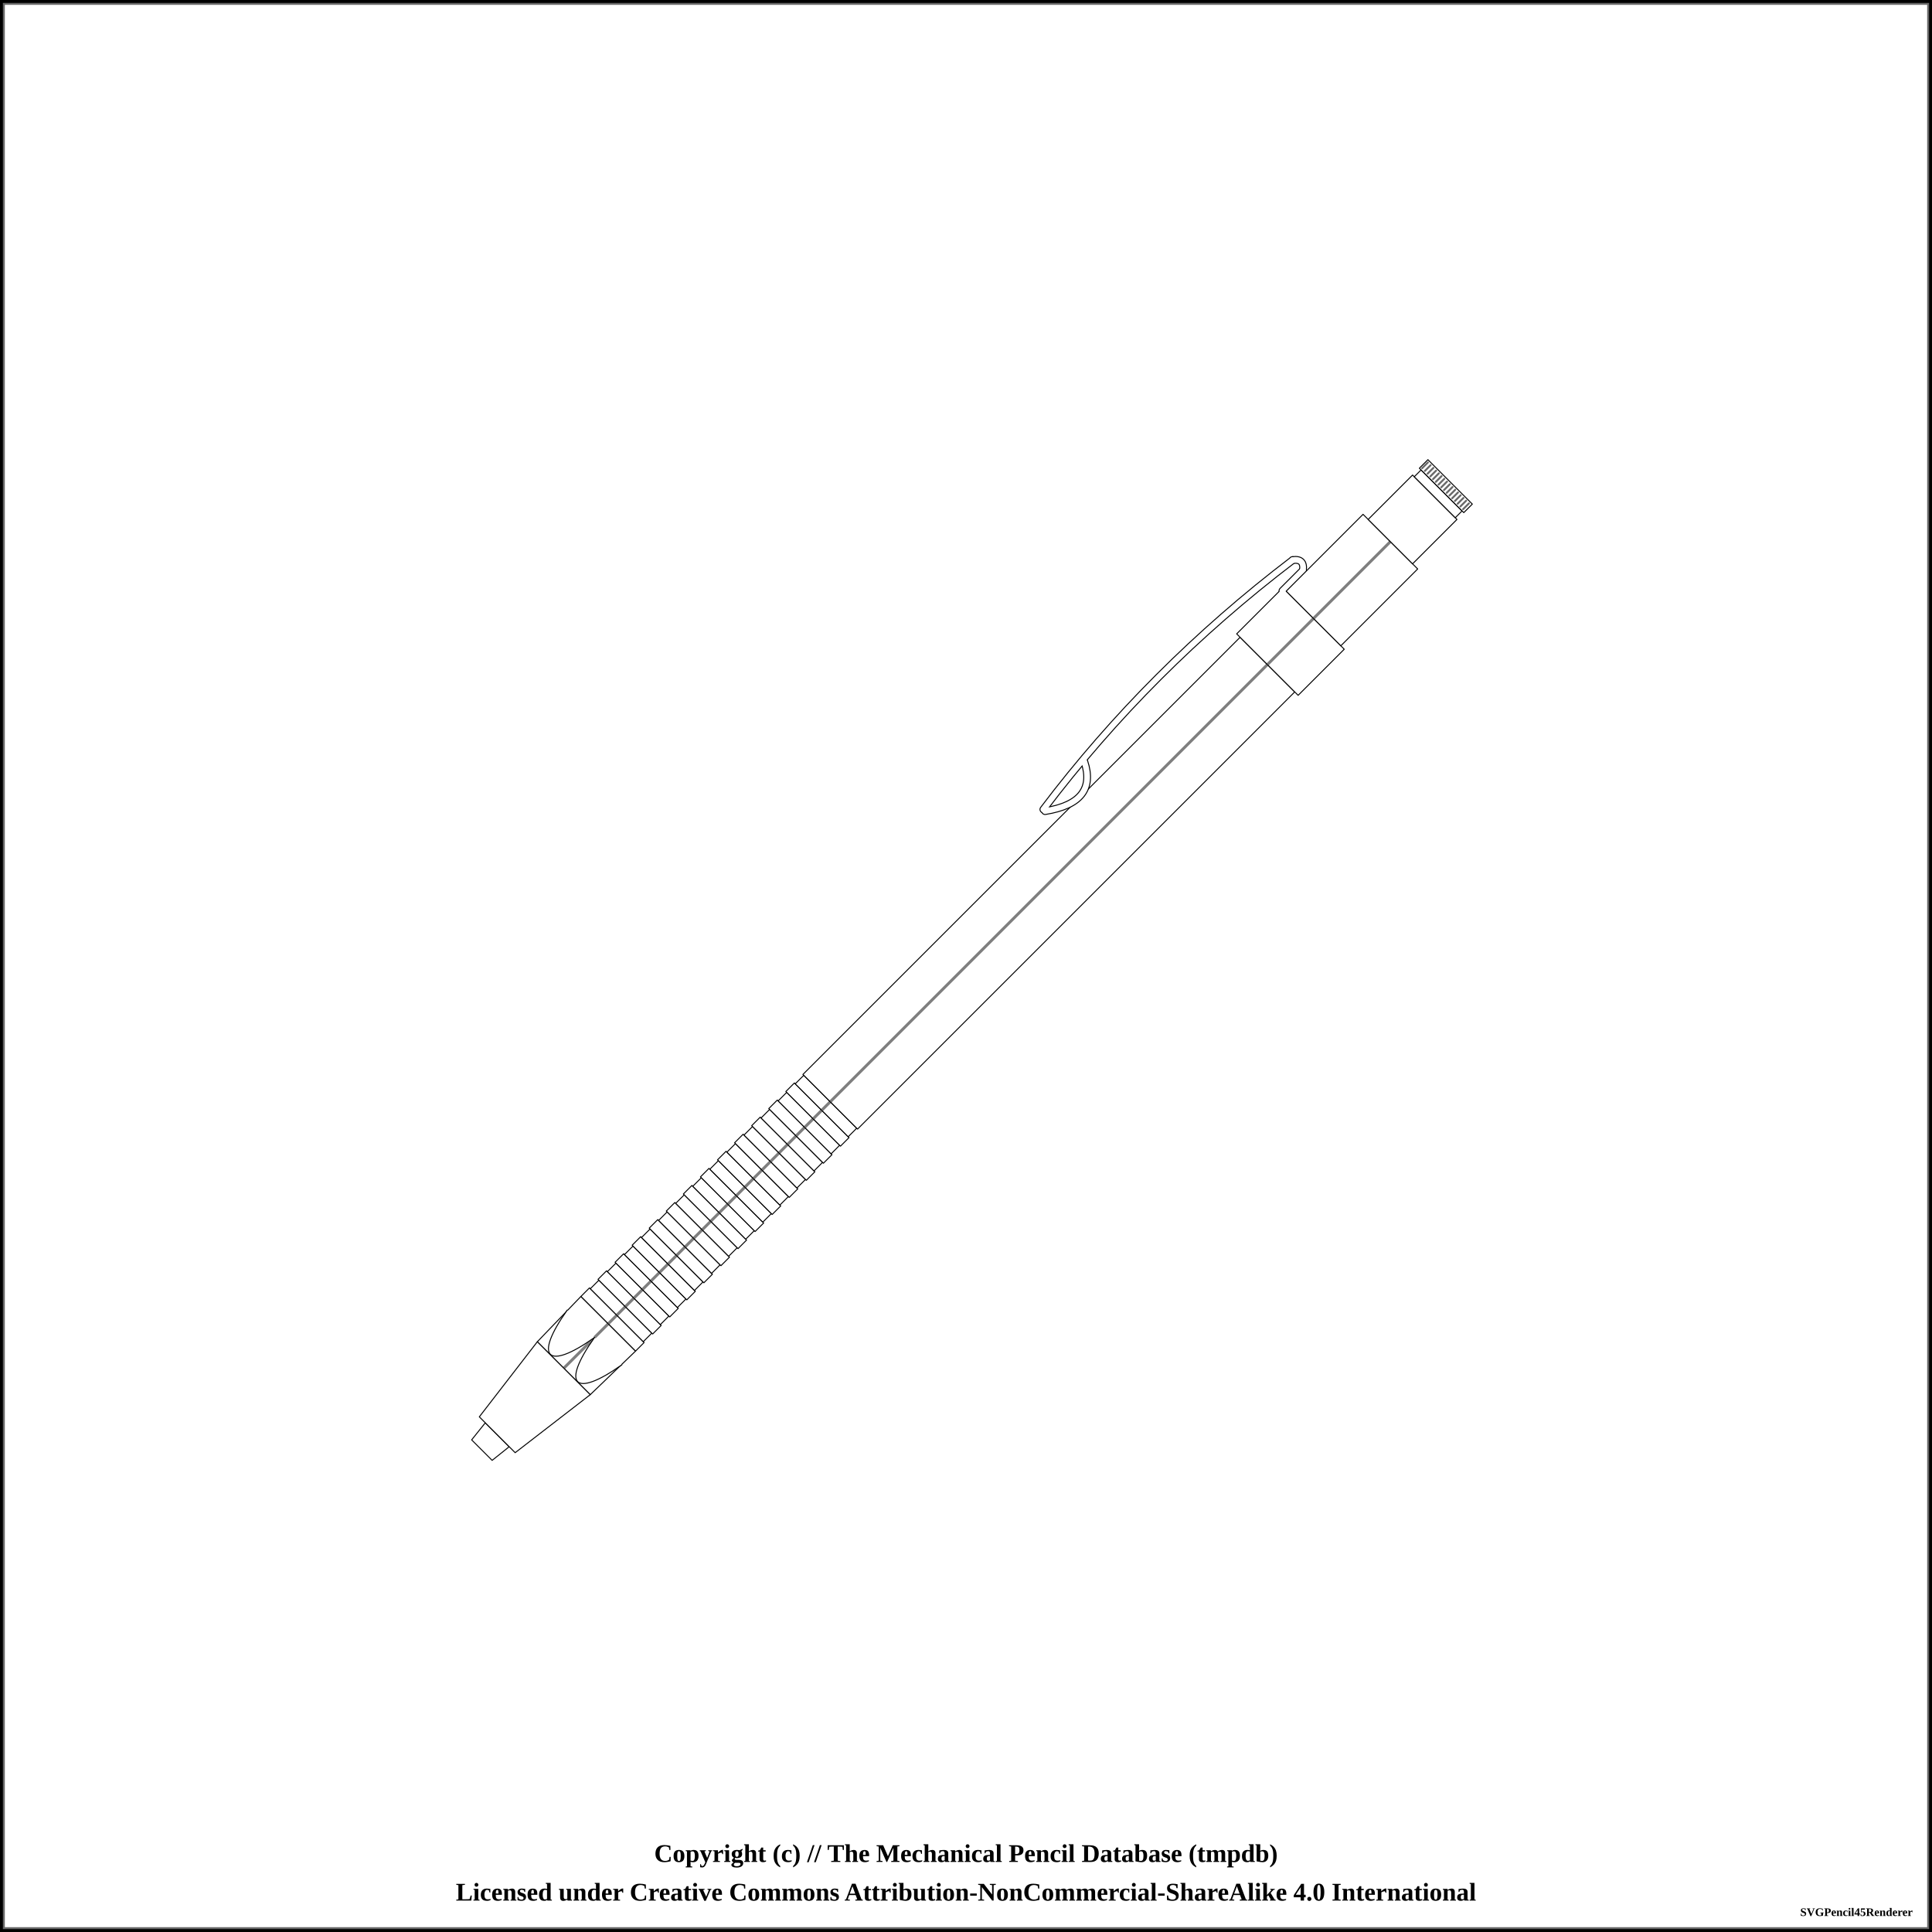
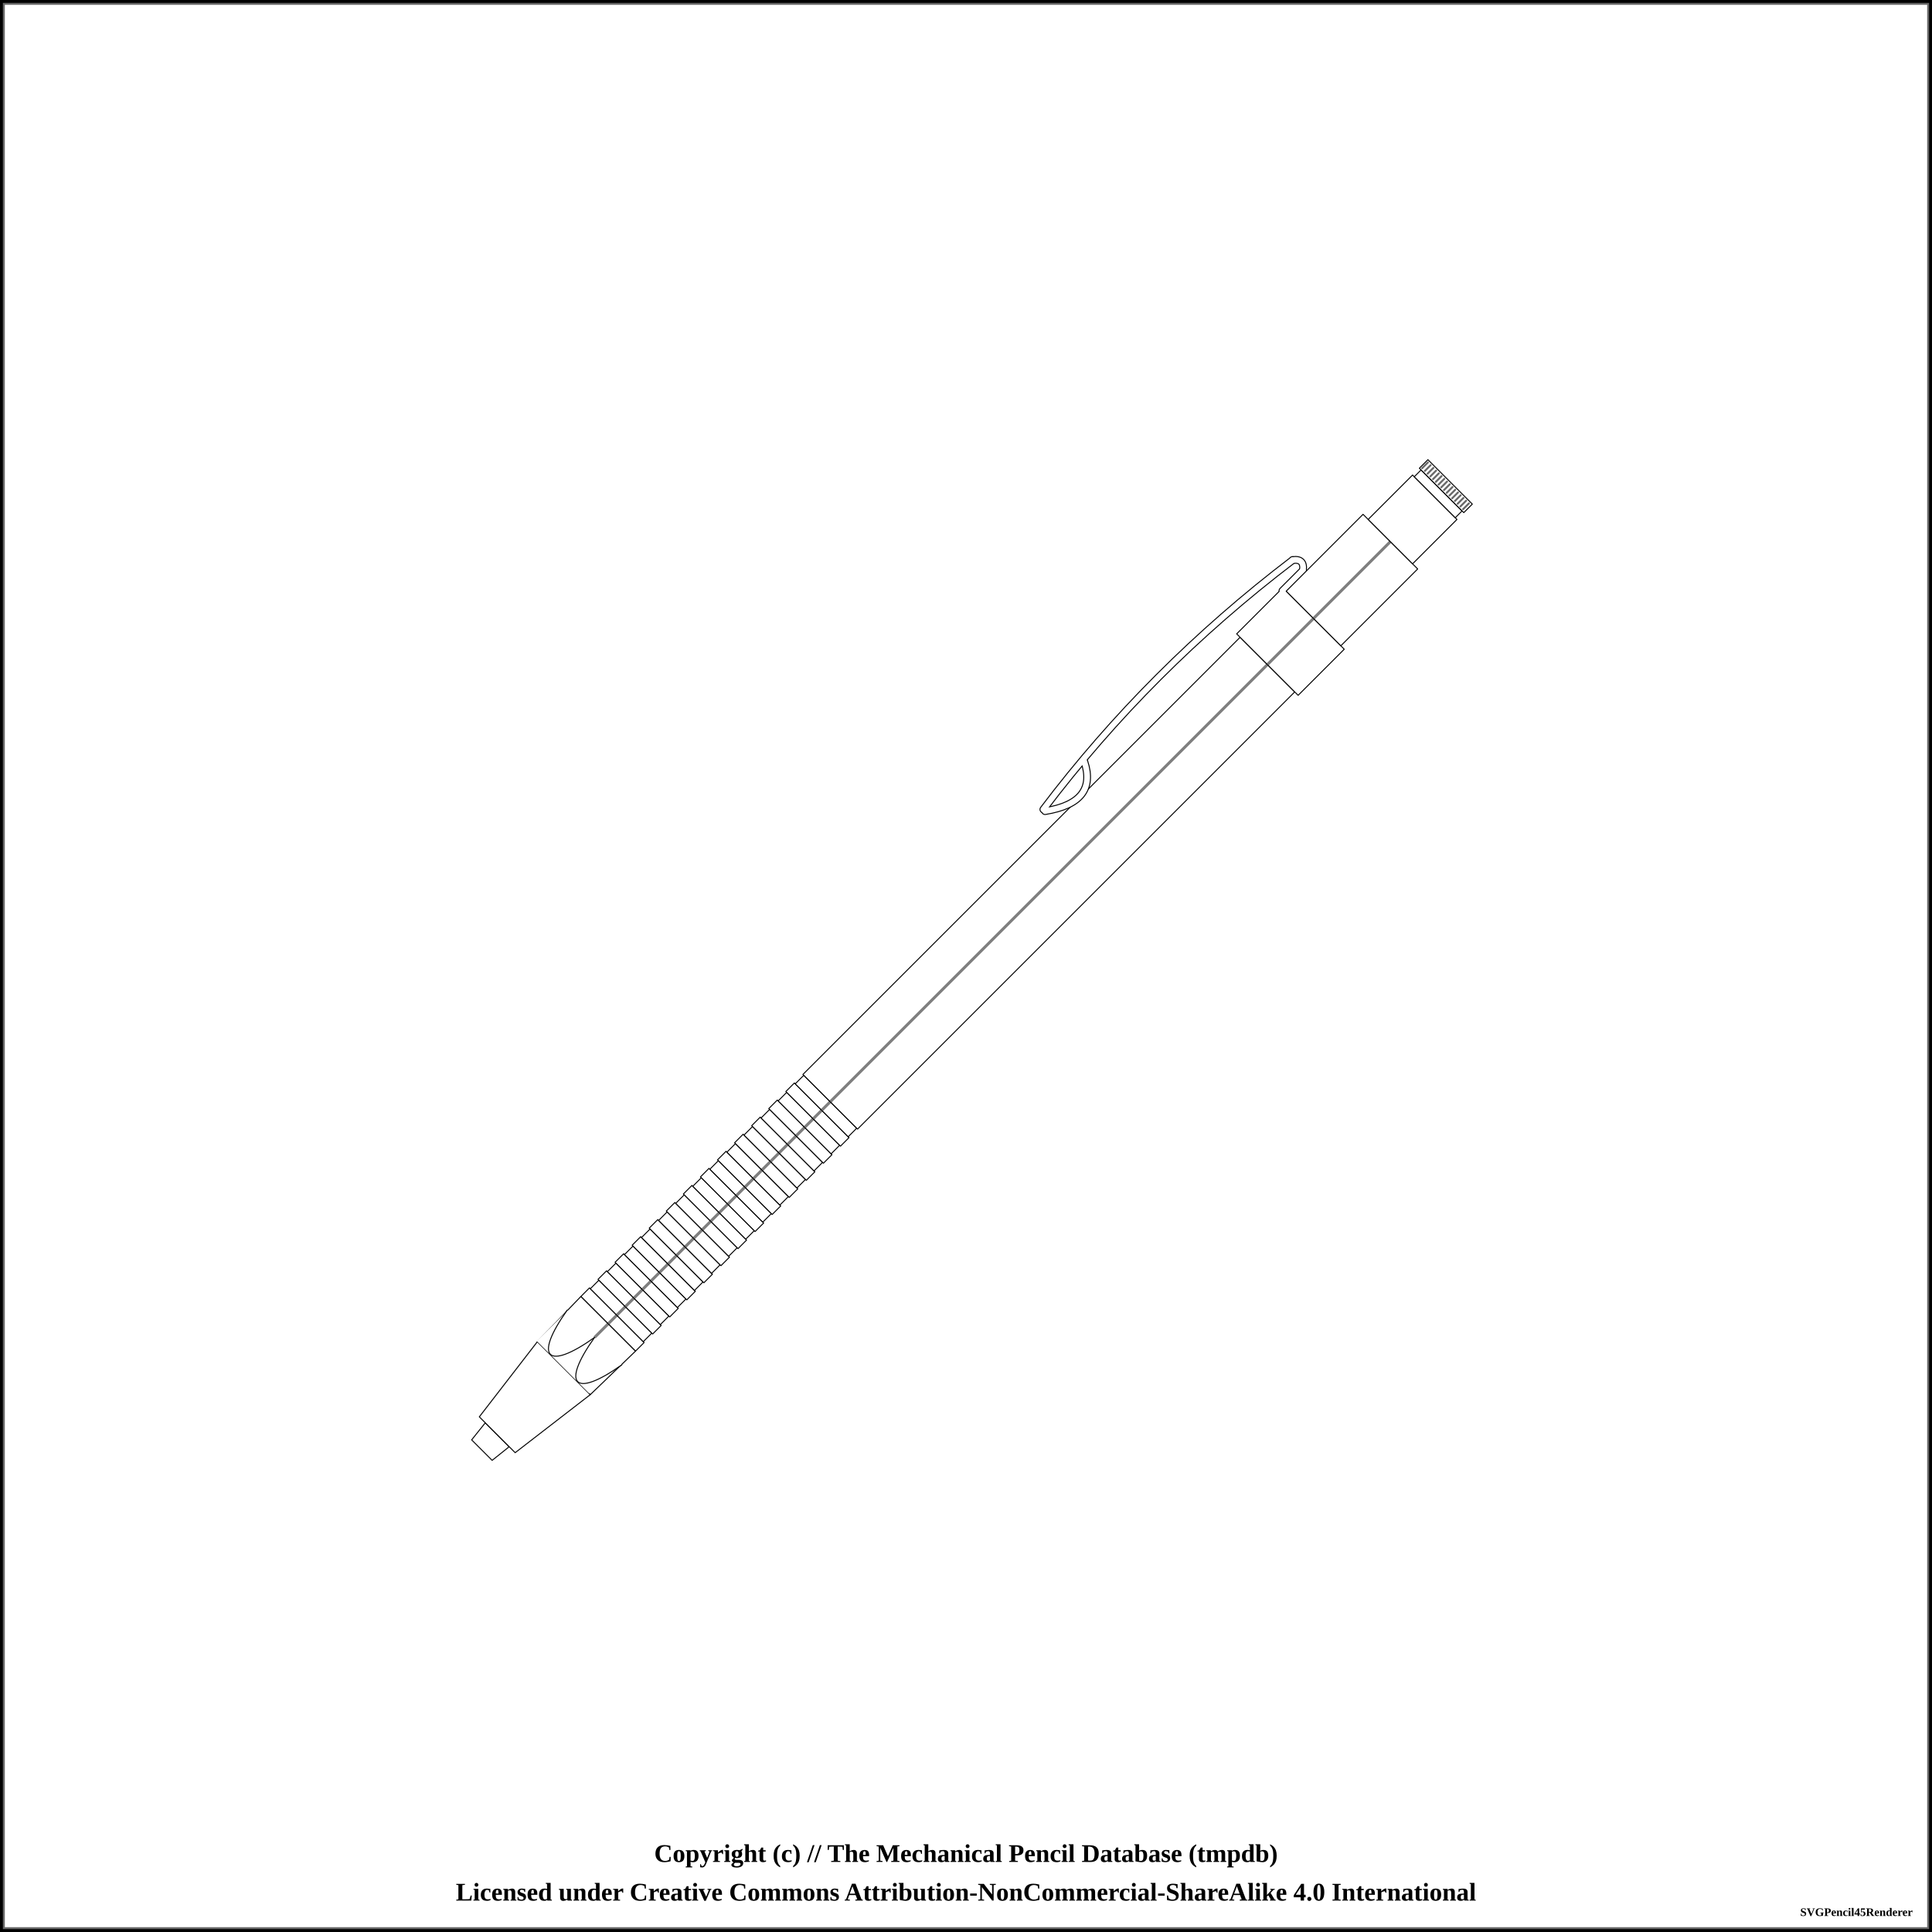
<svg xmlns="http://www.w3.org/2000/svg" width="1000" height="1000">
  <pattern id="diagonalHatch" patternUnits="userSpaceOnUse" width="8" height="8">
    <path stroke="dimgray" stroke-linecap="round" stroke-width="1" d="M 4,4 L 8,8" />
    <path stroke="dimgray" stroke-linecap="round" stroke-width="1" d="M 4,4 L 0,8" />
    <path stroke="gray" stroke-linecap="round" stroke-width="1" d="M 4,4 L 8,0" />
    <path stroke="gray" stroke-linecap="round" stroke-width="1" d="M 4,4 L 0,0" />
  </pattern>
  <pattern id="spring" patternUnits="userSpaceOnUse" width="8" height="100">
    <path stroke="dimgray" stroke-linecap="round" stroke-width="2" d="M 0,0 L 8,100" />
    <path stroke="white" stroke-linecap="round" stroke-width="1" d="M 0,0 L 8,100" />
  </pattern>
  <rect x="0" y="0" width="1000" height="1000" fill="white" stroke="black" stroke-width="4" />
  <rect x="2" y="2" width="996" height="996" fill="white" stroke="dimgray" stroke-width="1" />
  <g transform="rotate(-45 500 500)">
    <path d="M145.625 492.5 L156.875 491.25 L156.875 508.75 L145.625 507.5 Z" stroke-width="0.5" stroke="black" stroke-linejoin="round" fill="white" fill-opacity="1" />
    <path d="M156.875 486.875 L205.625 480.625 L205.625 519.375 L156.875 513.125 Z" stroke-width="0.5" stroke="black" stroke-linejoin="round" fill="white" fill-opacity="1" />
    <path d="M205.625 480.625 L238.125 480 L238.125 520 L205.625 519.375 Z" stroke-width="0.5" stroke="black" stroke-linejoin="round" fill="white" fill-opacity="1" />
    <line x1="205.625" y1="500" x2="238.125" y2="500" stroke-width="1.5" stroke="black" fill="none" stroke-opacity="0.5" />
    <line x1="205.625" y1="500" x2="238.125" y2="500" stroke-width="0.5" stroke="gray" fill="none" stroke-opacity="0.5" />
    <path d="M238.125 480 L244.375 480 L244.375 520 L238.125 520 Z" stroke-width="0.5" stroke="black" stroke-linejoin="round" fill="white" fill-opacity="1" />
    <line x1="238.125" y1="500" x2="244.375" y2="500" stroke-width="1.5" stroke="black" fill="none" stroke-opacity="0.5" />
    <line x1="238.125" y1="500" x2="244.375" y2="500" stroke-width="0.5" stroke="gray" fill="none" stroke-opacity="0.5" />
    <path d="M244.375 480.625 L250.625 480.625 L250.625 519.375 L244.375 519.375 Z" stroke-width="0.5" stroke="black" stroke-linejoin="round" fill="white" fill-opacity="1" />
    <line x1="244.375" y1="500" x2="250.625" y2="500" stroke-width="1.5" stroke="black" fill="none" stroke-opacity="0.5" />
    <line x1="244.375" y1="500" x2="250.625" y2="500" stroke-width="0.5" stroke="gray" fill="none" stroke-opacity="0.5" />
    <path d="M250.625 480 L256.875 480 L256.875 520 L250.625 520 Z" stroke-width="0.5" stroke="black" stroke-linejoin="round" fill="white" fill-opacity="1" />
    <line x1="250.625" y1="500" x2="256.875" y2="500" stroke-width="1.5" stroke="black" fill="none" stroke-opacity="0.5" />
    <line x1="250.625" y1="500" x2="256.875" y2="500" stroke-width="0.5" stroke="gray" fill="none" stroke-opacity="0.5" />
    <path d="M256.875 480.625 L263.125 480.625 L263.125 519.375 L256.875 519.375 Z" stroke-width="0.5" stroke="black" stroke-linejoin="round" fill="white" fill-opacity="1" />
    <line x1="256.875" y1="500" x2="263.125" y2="500" stroke-width="1.5" stroke="black" fill="none" stroke-opacity="0.5" />
    <line x1="256.875" y1="500" x2="263.125" y2="500" stroke-width="0.5" stroke="gray" fill="none" stroke-opacity="0.5" />
    <path d="M263.125 480 L269.375 480 L269.375 520 L263.125 520 Z" stroke-width="0.5" stroke="black" stroke-linejoin="round" fill="white" fill-opacity="1" />
    <line x1="263.125" y1="500" x2="269.375" y2="500" stroke-width="1.5" stroke="black" fill="none" stroke-opacity="0.5" />
    <line x1="263.125" y1="500" x2="269.375" y2="500" stroke-width="0.5" stroke="gray" fill="none" stroke-opacity="0.5" />
    <path d="M269.375 480.625 L275.625 480.625 L275.625 519.375 L269.375 519.375 Z" stroke-width="0.5" stroke="black" stroke-linejoin="round" fill="white" fill-opacity="1" />
    <line x1="269.375" y1="500" x2="275.625" y2="500" stroke-width="1.5" stroke="black" fill="none" stroke-opacity="0.5" />
    <line x1="269.375" y1="500" x2="275.625" y2="500" stroke-width="0.5" stroke="gray" fill="none" stroke-opacity="0.5" />
    <path d="M275.625 480 L281.875 480 L281.875 520 L275.625 520 Z" stroke-width="0.5" stroke="black" stroke-linejoin="round" fill="white" fill-opacity="1" />
    <line x1="275.625" y1="500" x2="281.875" y2="500" stroke-width="1.5" stroke="black" fill="none" stroke-opacity="0.5" />
    <line x1="275.625" y1="500" x2="281.875" y2="500" stroke-width="0.5" stroke="gray" fill="none" stroke-opacity="0.5" />
    <path d="M281.875 480.625 L288.125 480.625 L288.125 519.375 L281.875 519.375 Z" stroke-width="0.5" stroke="black" stroke-linejoin="round" fill="white" fill-opacity="1" />
    <line x1="281.875" y1="500" x2="288.125" y2="500" stroke-width="1.5" stroke="black" fill="none" stroke-opacity="0.5" />
    <line x1="281.875" y1="500" x2="288.125" y2="500" stroke-width="0.5" stroke="gray" fill="none" stroke-opacity="0.5" />
    <path d="M288.125 480 L294.375 480 L294.375 520 L288.125 520 Z" stroke-width="0.5" stroke="black" stroke-linejoin="round" fill="white" fill-opacity="1" />
    <line x1="288.125" y1="500" x2="294.375" y2="500" stroke-width="1.5" stroke="black" fill="none" stroke-opacity="0.5" />
    <line x1="288.125" y1="500" x2="294.375" y2="500" stroke-width="0.5" stroke="gray" fill="none" stroke-opacity="0.5" />
    <path d="M294.375 480.625 L300.625 480.625 L300.625 519.375 L294.375 519.375 Z" stroke-width="0.5" stroke="black" stroke-linejoin="round" fill="white" fill-opacity="1" />
    <line x1="294.375" y1="500" x2="300.625" y2="500" stroke-width="1.5" stroke="black" fill="none" stroke-opacity="0.5" />
    <line x1="294.375" y1="500" x2="300.625" y2="500" stroke-width="0.5" stroke="gray" fill="none" stroke-opacity="0.5" />
    <path d="M300.625 480 L306.875 480 L306.875 520 L300.625 520 Z" stroke-width="0.5" stroke="black" stroke-linejoin="round" fill="white" fill-opacity="1" />
    <line x1="300.625" y1="500" x2="306.875" y2="500" stroke-width="1.5" stroke="black" fill="none" stroke-opacity="0.5" />
    <line x1="300.625" y1="500" x2="306.875" y2="500" stroke-width="0.5" stroke="gray" fill="none" stroke-opacity="0.5" />
    <path d="M306.875 480.625 L313.125 480.625 L313.125 519.375 L306.875 519.375 Z" stroke-width="0.5" stroke="black" stroke-linejoin="round" fill="white" fill-opacity="1" />
    <line x1="306.875" y1="500" x2="313.125" y2="500" stroke-width="1.5" stroke="black" fill="none" stroke-opacity="0.5" />
    <line x1="306.875" y1="500" x2="313.125" y2="500" stroke-width="0.5" stroke="gray" fill="none" stroke-opacity="0.5" />
    <path d="M313.125 480 L319.375 480 L319.375 520 L313.125 520 Z" stroke-width="0.5" stroke="black" stroke-linejoin="round" fill="white" fill-opacity="1" />
    <line x1="313.125" y1="500" x2="319.375" y2="500" stroke-width="1.5" stroke="black" fill="none" stroke-opacity="0.5" />
    <line x1="313.125" y1="500" x2="319.375" y2="500" stroke-width="0.5" stroke="gray" fill="none" stroke-opacity="0.5" />
    <path d="M319.375 480.625 L325.625 480.625 L325.625 519.375 L319.375 519.375 Z" stroke-width="0.5" stroke="black" stroke-linejoin="round" fill="white" fill-opacity="1" />
    <line x1="319.375" y1="500" x2="325.625" y2="500" stroke-width="1.5" stroke="black" fill="none" stroke-opacity="0.5" />
    <line x1="319.375" y1="500" x2="325.625" y2="500" stroke-width="0.5" stroke="gray" fill="none" stroke-opacity="0.5" />
    <path d="M325.625 480 L331.875 480 L331.875 520 L325.625 520 Z" stroke-width="0.5" stroke="black" stroke-linejoin="round" fill="white" fill-opacity="1" />
    <line x1="325.625" y1="500" x2="331.875" y2="500" stroke-width="1.5" stroke="black" fill="none" stroke-opacity="0.5" />
    <line x1="325.625" y1="500" x2="331.875" y2="500" stroke-width="0.5" stroke="gray" fill="none" stroke-opacity="0.5" />
    <path d="M331.875 480.625 L338.125 480.625 L338.125 519.375 L331.875 519.375 Z" stroke-width="0.5" stroke="black" stroke-linejoin="round" fill="white" fill-opacity="1" />
    <line x1="331.875" y1="500" x2="338.125" y2="500" stroke-width="1.5" stroke="black" fill="none" stroke-opacity="0.5" />
    <line x1="331.875" y1="500" x2="338.125" y2="500" stroke-width="0.5" stroke="gray" fill="none" stroke-opacity="0.5" />
    <path d="M338.125 480 L344.375 480 L344.375 520 L338.125 520 Z" stroke-width="0.5" stroke="black" stroke-linejoin="round" fill="white" fill-opacity="1" />
    <line x1="338.125" y1="500" x2="344.375" y2="500" stroke-width="1.5" stroke="black" fill="none" stroke-opacity="0.5" />
    <line x1="338.125" y1="500" x2="344.375" y2="500" stroke-width="0.5" stroke="gray" fill="none" stroke-opacity="0.5" />
    <path d="M344.375 480.625 L350.625 480.625 L350.625 519.375 L344.375 519.375 Z" stroke-width="0.5" stroke="black" stroke-linejoin="round" fill="white" fill-opacity="1" />
    <line x1="344.375" y1="500" x2="350.625" y2="500" stroke-width="1.5" stroke="black" fill="none" stroke-opacity="0.5" />
    <line x1="344.375" y1="500" x2="350.625" y2="500" stroke-width="0.5" stroke="gray" fill="none" stroke-opacity="0.5" />
    <path d="M350.625 480 L356.875 480 L356.875 520 L350.625 520 Z" stroke-width="0.5" stroke="black" stroke-linejoin="round" fill="white" fill-opacity="1" />
    <line x1="350.625" y1="500" x2="356.875" y2="500" stroke-width="1.5" stroke="black" fill="none" stroke-opacity="0.5" />
    <line x1="350.625" y1="500" x2="356.875" y2="500" stroke-width="0.5" stroke="gray" fill="none" stroke-opacity="0.5" />
    <path d="M356.875 480.625 L363.125 480.625 L363.125 519.375 L356.875 519.375 Z" stroke-width="0.5" stroke="black" stroke-linejoin="round" fill="white" fill-opacity="1" />
    <line x1="356.875" y1="500" x2="363.125" y2="500" stroke-width="1.5" stroke="black" fill="none" stroke-opacity="0.5" />
    <line x1="356.875" y1="500" x2="363.125" y2="500" stroke-width="0.5" stroke="gray" fill="none" stroke-opacity="0.5" />
    <path d="M363.125 480 L369.375 480 L369.375 520 L363.125 520 Z" stroke-width="0.5" stroke="black" stroke-linejoin="round" fill="white" fill-opacity="1" />
    <line x1="363.125" y1="500" x2="369.375" y2="500" stroke-width="1.5" stroke="black" fill="none" stroke-opacity="0.5" />
    <line x1="363.125" y1="500" x2="369.375" y2="500" stroke-width="0.5" stroke="gray" fill="none" stroke-opacity="0.5" />
    <path d="M369.375 480.625 L375.625 480.625 L375.625 519.375 L369.375 519.375 Z" stroke-width="0.5" stroke="black" stroke-linejoin="round" fill="white" fill-opacity="1" />
    <line x1="369.375" y1="500" x2="375.625" y2="500" stroke-width="1.5" stroke="black" fill="none" stroke-opacity="0.5" />
    <line x1="369.375" y1="500" x2="375.625" y2="500" stroke-width="0.5" stroke="gray" fill="none" stroke-opacity="0.5" />
    <path d="M375.625 480 L381.875 480 L381.875 520 L375.625 520 Z" stroke-width="0.5" stroke="black" stroke-linejoin="round" fill="white" fill-opacity="1" />
    <line x1="375.625" y1="500" x2="381.875" y2="500" stroke-width="1.5" stroke="black" fill="none" stroke-opacity="0.5" />
    <line x1="375.625" y1="500" x2="381.875" y2="500" stroke-width="0.5" stroke="gray" fill="none" stroke-opacity="0.5" />
    <path d="M381.875 480.625 L388.125 480.625 L388.125 519.375 L381.875 519.375 Z" stroke-width="0.5" stroke="black" stroke-linejoin="round" fill="white" fill-opacity="1" />
    <line x1="381.875" y1="500" x2="388.125" y2="500" stroke-width="1.5" stroke="black" fill="none" stroke-opacity="0.5" />
    <line x1="381.875" y1="500" x2="388.125" y2="500" stroke-width="0.5" stroke="gray" fill="none" stroke-opacity="0.5" />
    <path d="M388.125 480 L394.375 480 L394.375 520 L388.125 520 Z" stroke-width="0.5" stroke="black" stroke-linejoin="round" fill="white" fill-opacity="1" />
    <line x1="388.125" y1="500" x2="394.375" y2="500" stroke-width="1.5" stroke="black" fill="none" stroke-opacity="0.5" />
    <line x1="388.125" y1="500" x2="394.375" y2="500" stroke-width="0.5" stroke="gray" fill="none" stroke-opacity="0.5" />
    <path d="M394.375 480.625 L400.625 480.625 L400.625 519.375 L394.375 519.375 Z" stroke-width="0.5" stroke="black" stroke-linejoin="round" fill="white" fill-opacity="1" />
    <line x1="394.375" y1="500" x2="400.625" y2="500" stroke-width="1.5" stroke="black" fill="none" stroke-opacity="0.5" />
    <line x1="394.375" y1="500" x2="400.625" y2="500" stroke-width="0.5" stroke="gray" fill="none" stroke-opacity="0.5" />
    <path d="M400.625 480 L720.625 480 L720.625 520 L400.625 520 Z" stroke-width="0.5" stroke="black" stroke-linejoin="round" fill="white" fill-opacity="1" />
    <line x1="400.625" y1="500" x2="720.625" y2="500" stroke-width="1.5" stroke="black" fill="none" stroke-opacity="0.5" />
    <line x1="400.625" y1="500" x2="720.625" y2="500" stroke-width="0.5" stroke="gray" fill="none" stroke-opacity="0.5" />
    <path d="M585.625 472.25 Q608.125 488.5 618.125 468.5" stroke-width="4" stroke="black" fill="none" stroke-linecap="round" />
    <path d="M585.625 471 Q675.625 458.5 768.125 471" stroke-width="4" stroke="black" fill="none" stroke-linecap="round" />
    <path d="M768.125 471 Q773.125 474.75 768.125 478.5" stroke-width="4" stroke="black" fill="none" stroke-linecap="round" />
    <line x1="768.125" y1="478.5" x2="753.125" y2="478.5" stroke-width="4" stroke="black" fill="dimgray" stroke-linecap="round" />
    <path d="M720.625 477.5 L754.375 477.5 L754.375 522.5 L720.625 522.5 Z" stroke-width="0.5" stroke="black" stroke-linejoin="round" fill="white" fill-opacity="1" />
    <line x1="720.625" y1="500" x2="754.375" y2="500" stroke-width="1.5" stroke="black" fill="none" stroke-opacity="0.5" />
    <line x1="720.625" y1="500" x2="754.375" y2="500" stroke-width="0.5" stroke="gray" fill="none" stroke-opacity="0.5" />
    <path d="M585.625 472.25 Q608.125 488.5 618.125 468.5" stroke-width="3" stroke="white" fill="none" stroke-linecap="round" />
    <path d="M585.625 471 Q675.625 458.5 768.125 471" stroke-width="3" stroke="white" fill="none" stroke-linecap="round" />
    <path d="M768.125 471 Q773.125 474.75 768.125 478.5" stroke-width="3" stroke="white" fill="none" stroke-linecap="round" />
    <line x1="768.125" y1="478.5" x2="753.125" y2="478.5" stroke-width="3" stroke="white" fill="white" stroke-linecap="round" />
    <path d="M754.375 480 L810.625 480 L810.625 520 L754.375 520 Z" stroke-width="0.5" stroke="black" stroke-linejoin="round" fill="white" fill-opacity="1" />
    <line x1="754.375" y1="500" x2="810.625" y2="500" stroke-width="1.5" stroke="black" fill="none" stroke-opacity="0.5" />
    <line x1="754.375" y1="500" x2="810.625" y2="500" stroke-width="0.5" stroke="gray" fill="none" stroke-opacity="0.5" />
    <path d="M810.625 483.75 L843.125 483.75 L843.125 516.25 L810.625 516.25 Z" stroke-width="0.5" stroke="black" stroke-linejoin="round" fill="white" fill-opacity="1" />
    <path d="M843.125 485 L848.125 485 L848.125 515 L843.125 515 Z" stroke-width="0.5" stroke="black" stroke-linejoin="round" fill="white" fill-opacity="1" />
    <path d="M848.125 483.75 L854.375 483.75 L854.375 516.25 L848.125 516.25 Z" stroke-width="0.5" stroke="black" stroke-linejoin="round" fill="white" fill-opacity="1" />
    <line x1="849.125" y1="484.75" x2="853.375" y2="484.75" stroke="dimgray" stroke-linecap="round" stroke-width="1" />
    <line x1="849.125" y1="486.75" x2="853.375" y2="486.75" stroke="dimgray" stroke-linecap="round" stroke-width="1" />
    <line x1="849.125" y1="488.75" x2="853.375" y2="488.75" stroke="dimgray" stroke-linecap="round" stroke-width="1" />
    <line x1="849.125" y1="490.75" x2="853.375" y2="490.75" stroke="dimgray" stroke-linecap="round" stroke-width="1" />
    <line x1="849.125" y1="492.75" x2="853.375" y2="492.75" stroke="dimgray" stroke-linecap="round" stroke-width="1" />
    <line x1="849.125" y1="494.75" x2="853.375" y2="494.75" stroke="dimgray" stroke-linecap="round" stroke-width="1" />
    <line x1="849.125" y1="496.75" x2="853.375" y2="496.75" stroke="dimgray" stroke-linecap="round" stroke-width="1" />
    <line x1="849.125" y1="498.75" x2="853.375" y2="498.75" stroke="dimgray" stroke-linecap="round" stroke-width="1" />
    <line x1="849.125" y1="500.75" x2="853.375" y2="500.75" stroke="dimgray" stroke-linecap="round" stroke-width="1" />
    <line x1="849.125" y1="502.75" x2="853.375" y2="502.75" stroke="dimgray" stroke-linecap="round" stroke-width="1" />
    <line x1="849.125" y1="504.75" x2="853.375" y2="504.75" stroke="dimgray" stroke-linecap="round" stroke-width="1" />
    <line x1="849.125" y1="506.75" x2="853.375" y2="506.75" stroke="dimgray" stroke-linecap="round" stroke-width="1" />
    <line x1="849.125" y1="508.75" x2="853.375" y2="508.75" stroke="dimgray" stroke-linecap="round" stroke-width="1" />
    <line x1="849.125" y1="510.75" x2="853.375" y2="510.75" stroke="dimgray" stroke-linecap="round" stroke-width="1" />
    <line x1="849.125" y1="512.75" x2="853.375" y2="512.75" stroke="dimgray" stroke-linecap="round" stroke-width="1" />
    <line x1="849.125" y1="514.75" x2="853.375" y2="514.75" stroke="dimgray" stroke-linecap="round" stroke-width="1" />
+     <rect x="205.625" y="480.25" width="22" height="38.25" rx="0" ry="0" stroke-width="0.5" stroke="none" fill="white" fill-opacity="1" />
    <path d="M 228.125 480 C 198.312 485, 198.312 495, 228.125 500" stroke-width="0.5" stroke="black" stroke-linecap="round" fill="white" />
    <path d="M 228.125 520 C 198.312 515, 198.312 505, 228.125 500" stroke-width="0.5" stroke="black" stroke-linecap="round" fill="white" />
  </g>
  <text x="50%" y="960" font-size="1.1em" font-weight="bold" text-anchor="middle" dominant-baseline="middle">Copyright (c) // The Mechanical Pencil Database (tmpdb)</text>
  <text x="50%" y="980" font-size="1.1em" font-weight="bold" text-anchor="middle" dominant-baseline="middle">Licensed under Creative Commons Attribution-NonCommercial-ShareAlike 4.0 International</text>
  <text x="990" y="990" font-size="0.5em" font-weight="bold" text-anchor="end" dominant-baseline="middle">SVGPencil45Renderer</text>
</svg>
